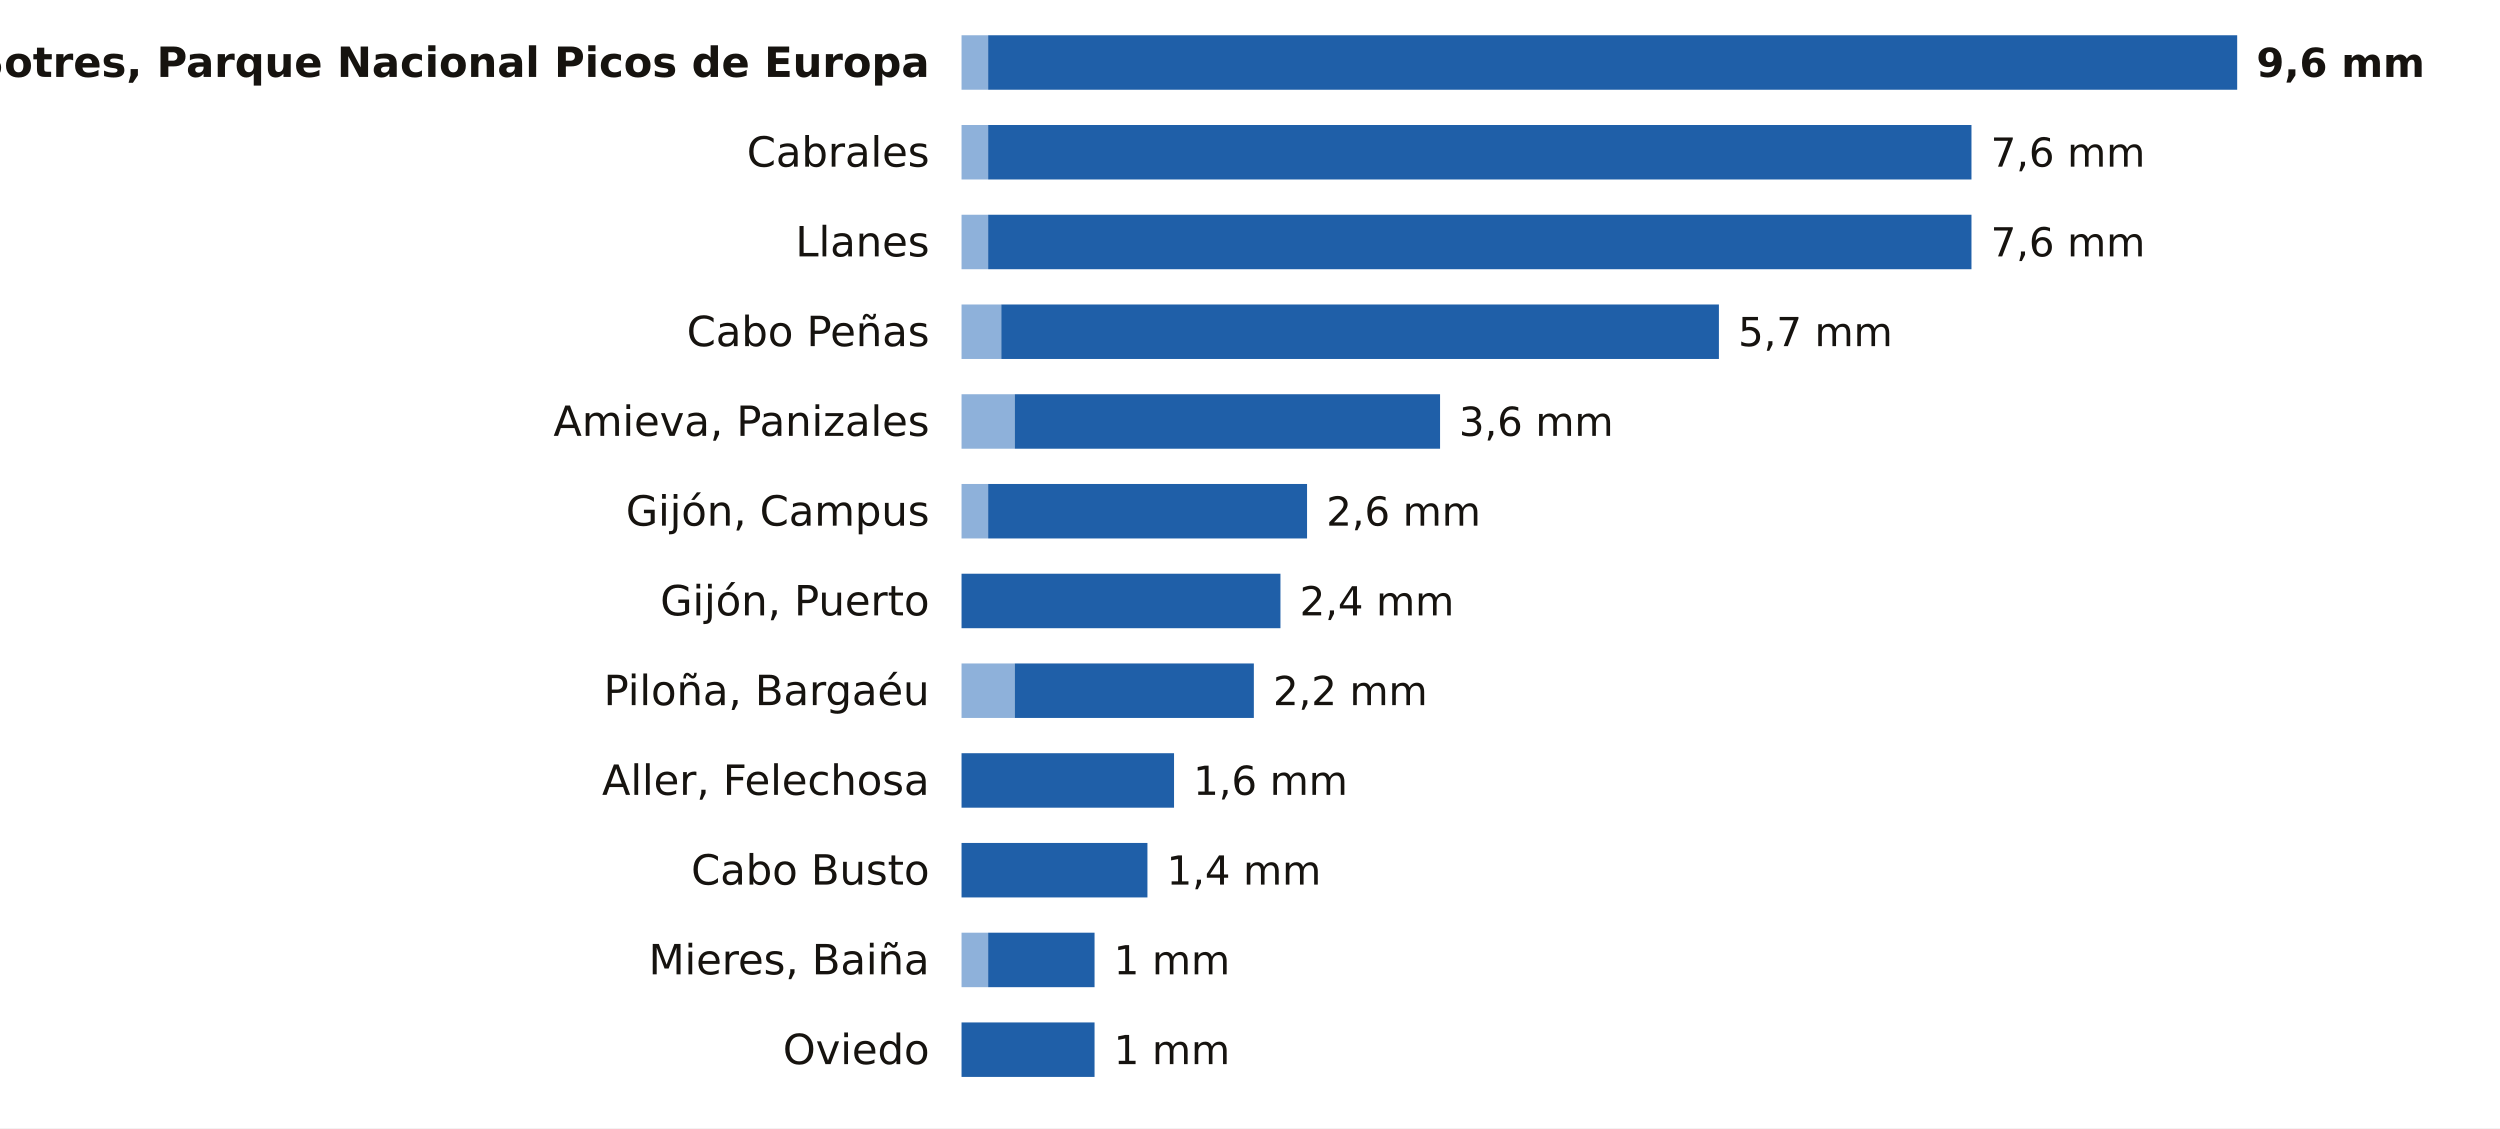
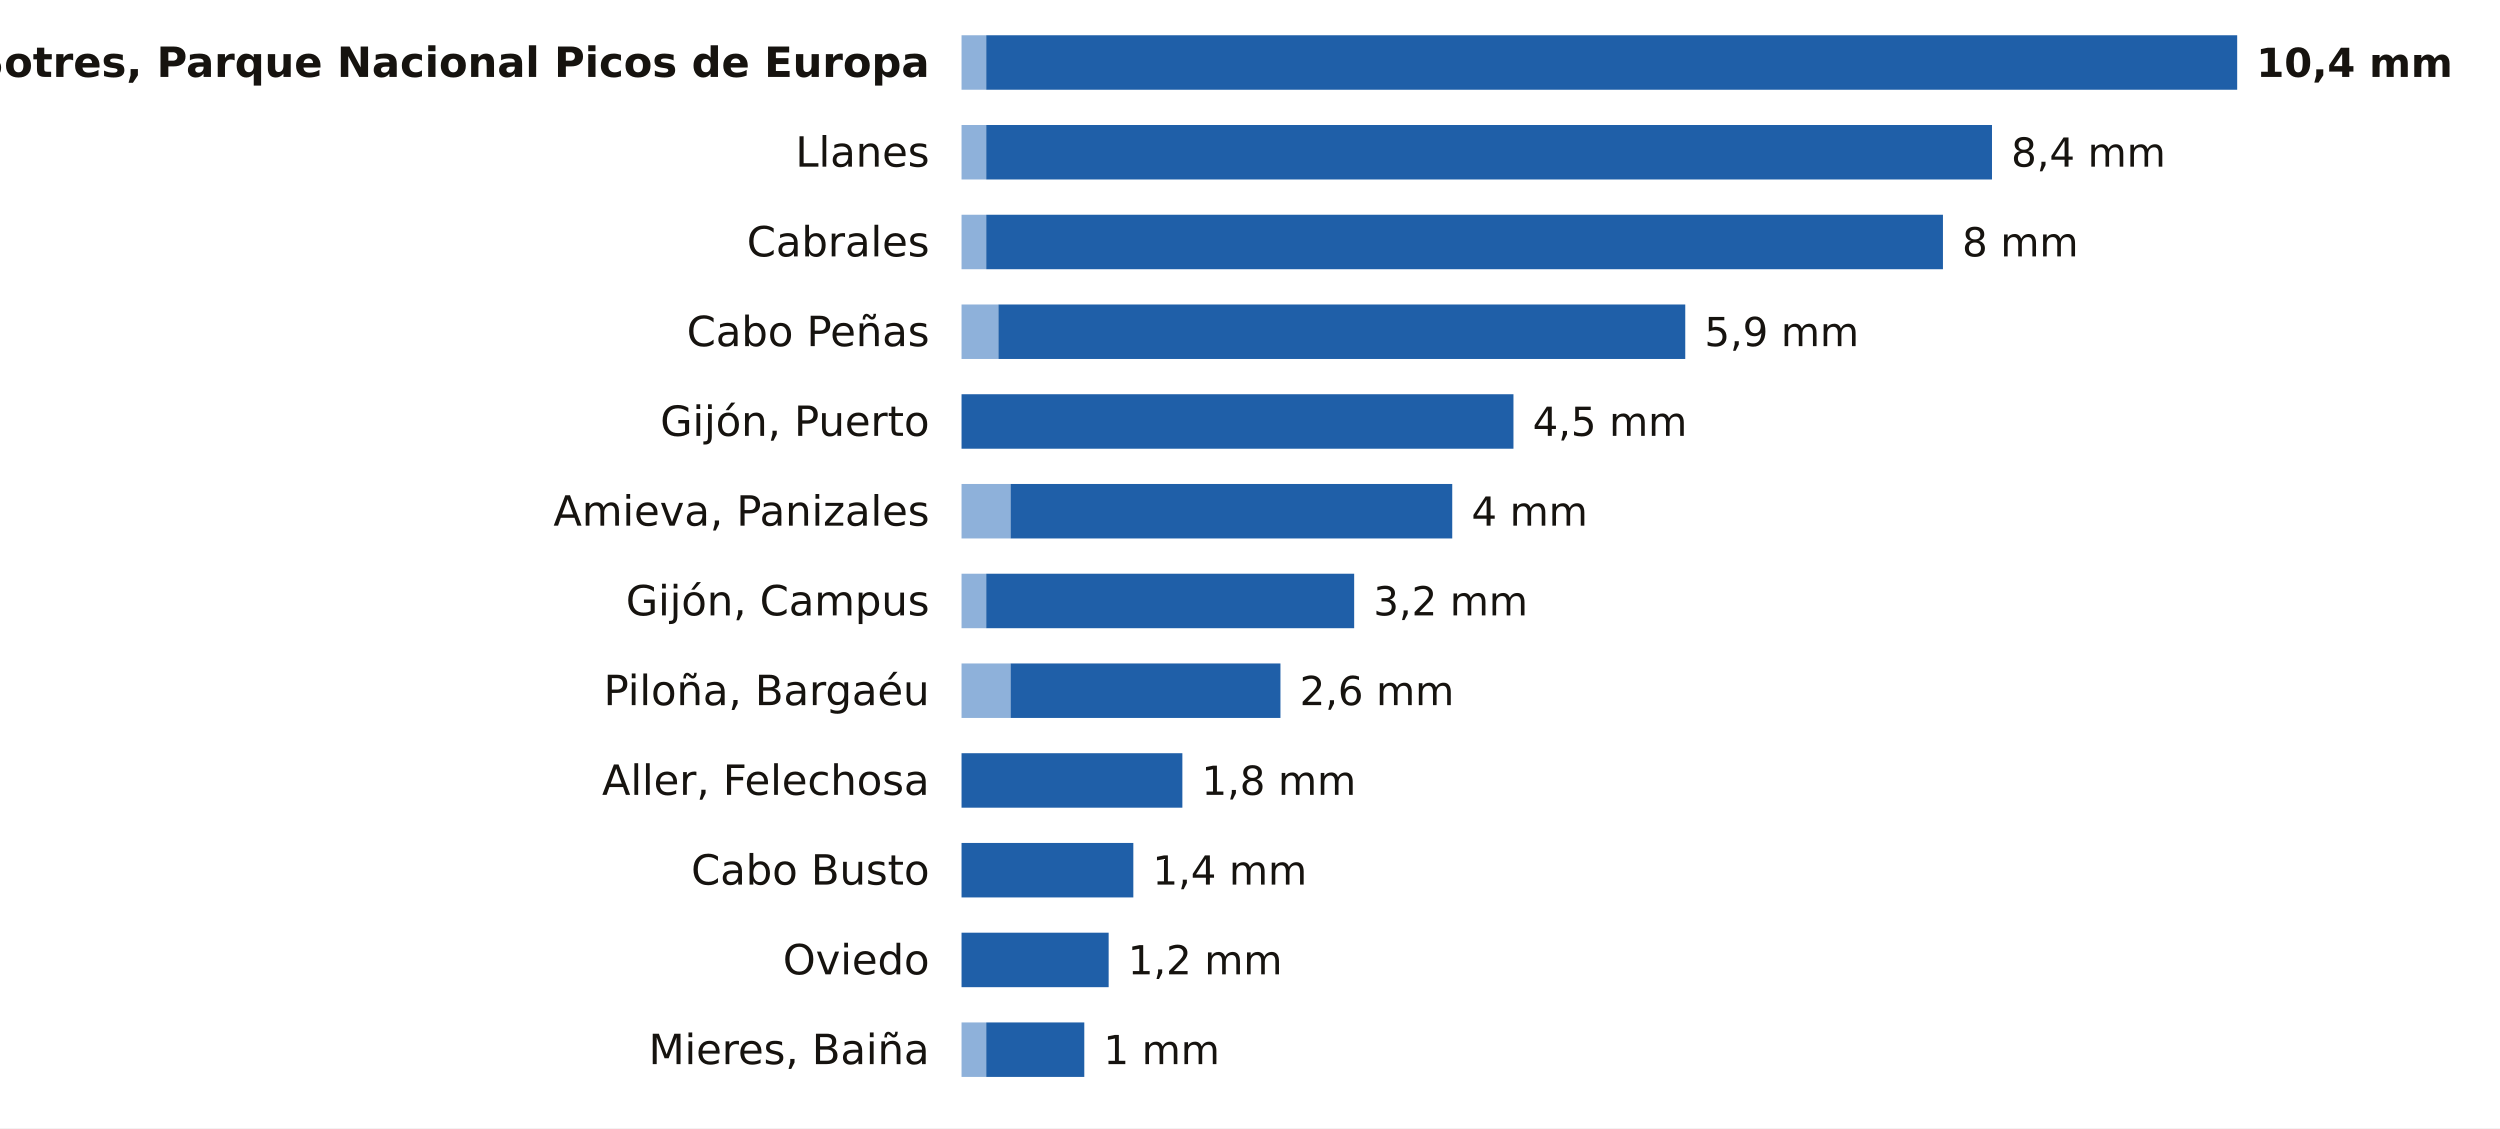
<svg xmlns="http://www.w3.org/2000/svg" viewBox="0 0 780 352" width="780" height="352" role="img" aria-label="La lluvia de los últimos 7 días en las estaciones de AEMET de Asturias">
  <rect width="780" height="352" fill="#FFFFFF" />
  <text x="290.0" y="24.0" font-size="13" fill="#16130F" text-anchor="end" font-weight="600" font-family="Public Sans, DejaVu Sans, Arial, sans-serif">Sotres, Parque Nacional Picos de Europa</text>
-   <rect x="300" y="11" width="8.3" height="17" fill="#8EB1DA" />
-   <rect x="308.3" y="11" width="389.7" height="17" fill="#1F5FA8" />
-   <text x="704.0" y="24.0" font-size="12.5" fill="#16130F" text-anchor="start" font-weight="700" font-family="Public Sans, DejaVu Sans, Arial, sans-serif">9,6 mm</text>
-   <text x="290.0" y="52.0" font-size="13" fill="#16130F" text-anchor="end" font-weight="400" font-family="Public Sans, DejaVu Sans, Arial, sans-serif">Cabrales</text>
-   <rect x="300" y="39" width="8.3" height="17" fill="#8EB1DA" />
-   <rect x="308.3" y="39" width="306.8" height="17" fill="#1F5FA8" />
-   <text x="621.1" y="52.0" font-size="12.5" fill="#16130F" text-anchor="start" font-weight="500" font-family="Public Sans, DejaVu Sans, Arial, sans-serif">7,6 mm</text>
-   <text x="290.0" y="80.0" font-size="13" fill="#16130F" text-anchor="end" font-weight="400" font-family="Public Sans, DejaVu Sans, Arial, sans-serif">Llanes</text>
-   <rect x="300" y="67" width="8.3" height="17" fill="#8EB1DA" />
-   <rect x="308.3" y="67" width="306.8" height="17" fill="#1F5FA8" />
-   <text x="621.1" y="80.0" font-size="12.5" fill="#16130F" text-anchor="start" font-weight="500" font-family="Public Sans, DejaVu Sans, Arial, sans-serif">7,6 mm</text>
+   <rect x="300" y="11" width="7.7" height="17" fill="#8EB1DA" />
+   <rect x="307.7" y="11" width="390.3" height="17" fill="#1F5FA8" />
+   <text x="704.0" y="24.0" font-size="12.5" fill="#16130F" text-anchor="start" font-weight="700" font-family="Public Sans, DejaVu Sans, Arial, sans-serif">10,4 mm</text>
+   <text x="290.0" y="52.0" font-size="13" fill="#16130F" text-anchor="end" font-weight="400" font-family="Public Sans, DejaVu Sans, Arial, sans-serif">Llanes</text>
+   <rect x="300" y="39" width="7.7" height="17" fill="#8EB1DA" />
+   <rect x="307.7" y="39" width="313.8" height="17" fill="#1F5FA8" />
+   <text x="627.5" y="52.0" font-size="12.5" fill="#16130F" text-anchor="start" font-weight="500" font-family="Public Sans, DejaVu Sans, Arial, sans-serif">8,4 mm</text>
+   <text x="290.0" y="80.0" font-size="13" fill="#16130F" text-anchor="end" font-weight="400" font-family="Public Sans, DejaVu Sans, Arial, sans-serif">Cabrales</text>
+   <rect x="300" y="67" width="7.7" height="17" fill="#8EB1DA" />
+   <rect x="307.7" y="67" width="298.5" height="17" fill="#1F5FA8" />
+   <text x="612.2" y="80.0" font-size="12.5" fill="#16130F" text-anchor="start" font-weight="500" font-family="Public Sans, DejaVu Sans, Arial, sans-serif">8 mm</text>
  <text x="290.0" y="108.0" font-size="13" fill="#16130F" text-anchor="end" font-weight="400" font-family="Public Sans, DejaVu Sans, Arial, sans-serif">Cabo Peñas</text>
-   <rect x="300" y="95" width="12.4" height="17" fill="#8EB1DA" />
-   <rect x="312.4" y="95" width="223.9" height="17" fill="#1F5FA8" />
-   <text x="542.3" y="108.0" font-size="12.5" fill="#16130F" text-anchor="start" font-weight="500" font-family="Public Sans, DejaVu Sans, Arial, sans-serif">5,7 mm</text>
-   <text x="290.0" y="136.0" font-size="13" fill="#16130F" text-anchor="end" font-weight="400" font-family="Public Sans, DejaVu Sans, Arial, sans-serif">Amieva, Panizales</text>
-   <rect x="300" y="123" width="16.6" height="17" fill="#8EB1DA" />
-   <rect x="316.6" y="123" width="132.7" height="17" fill="#1F5FA8" />
-   <text x="455.2" y="136.0" font-size="12.5" fill="#16130F" text-anchor="start" font-weight="500" font-family="Public Sans, DejaVu Sans, Arial, sans-serif">3,6 mm</text>
-   <text x="290.0" y="164.0" font-size="13" fill="#16130F" text-anchor="end" font-weight="400" font-family="Public Sans, DejaVu Sans, Arial, sans-serif">Gijón, Campus</text>
-   <rect x="300" y="151" width="8.3" height="17" fill="#8EB1DA" />
-   <rect x="308.3" y="151" width="99.5" height="17" fill="#1F5FA8" />
-   <text x="413.8" y="164.0" font-size="12.5" fill="#16130F" text-anchor="start" font-weight="500" font-family="Public Sans, DejaVu Sans, Arial, sans-serif">2,6 mm</text>
-   <text x="290.0" y="192.0" font-size="13" fill="#16130F" text-anchor="end" font-weight="400" font-family="Public Sans, DejaVu Sans, Arial, sans-serif">Gijón, Puerto</text>
-   <rect x="300.0" y="179" width="99.5" height="17" fill="#1F5FA8" />
-   <text x="405.5" y="192.0" font-size="12.5" fill="#16130F" text-anchor="start" font-weight="500" font-family="Public Sans, DejaVu Sans, Arial, sans-serif">2,4 mm</text>
+   <rect x="300" y="95" width="11.5" height="17" fill="#8EB1DA" />
+   <rect x="311.5" y="95" width="214.3" height="17" fill="#1F5FA8" />
+   <text x="531.8" y="108.0" font-size="12.5" fill="#16130F" text-anchor="start" font-weight="500" font-family="Public Sans, DejaVu Sans, Arial, sans-serif">5,9 mm</text>
+   <text x="290.0" y="136.0" font-size="13" fill="#16130F" text-anchor="end" font-weight="400" font-family="Public Sans, DejaVu Sans, Arial, sans-serif">Gijón, Puerto</text>
+   <rect x="300.0" y="123" width="172.2" height="17" fill="#1F5FA8" />
+   <text x="478.2" y="136.0" font-size="12.5" fill="#16130F" text-anchor="start" font-weight="500" font-family="Public Sans, DejaVu Sans, Arial, sans-serif">4,5 mm</text>
+   <text x="290.0" y="164.0" font-size="13" fill="#16130F" text-anchor="end" font-weight="400" font-family="Public Sans, DejaVu Sans, Arial, sans-serif">Amieva, Panizales</text>
+   <rect x="300" y="151" width="15.3" height="17" fill="#8EB1DA" />
+   <rect x="315.3" y="151" width="137.8" height="17" fill="#1F5FA8" />
+   <text x="459.1" y="164.0" font-size="12.5" fill="#16130F" text-anchor="start" font-weight="500" font-family="Public Sans, DejaVu Sans, Arial, sans-serif">4 mm</text>
+   <text x="290.0" y="192.0" font-size="13" fill="#16130F" text-anchor="end" font-weight="400" font-family="Public Sans, DejaVu Sans, Arial, sans-serif">Gijón, Campus</text>
+   <rect x="300" y="179" width="7.7" height="17" fill="#8EB1DA" />
+   <rect x="307.7" y="179" width="114.8" height="17" fill="#1F5FA8" />
+   <text x="428.5" y="192.0" font-size="12.5" fill="#16130F" text-anchor="start" font-weight="500" font-family="Public Sans, DejaVu Sans, Arial, sans-serif">3,2 mm</text>
  <text x="290.0" y="220.0" font-size="13" fill="#16130F" text-anchor="end" font-weight="400" font-family="Public Sans, DejaVu Sans, Arial, sans-serif">Piloña, Bargaéu</text>
-   <rect x="300" y="207" width="16.6" height="17" fill="#8EB1DA" />
-   <rect x="316.6" y="207" width="74.6" height="17" fill="#1F5FA8" />
-   <text x="397.2" y="220.0" font-size="12.5" fill="#16130F" text-anchor="start" font-weight="500" font-family="Public Sans, DejaVu Sans, Arial, sans-serif">2,2 mm</text>
+   <rect x="300" y="207" width="15.3" height="17" fill="#8EB1DA" />
+   <rect x="315.3" y="207" width="84.2" height="17" fill="#1F5FA8" />
+   <text x="405.5" y="220.0" font-size="12.5" fill="#16130F" text-anchor="start" font-weight="500" font-family="Public Sans, DejaVu Sans, Arial, sans-serif">2,6 mm</text>
  <text x="290.0" y="248.0" font-size="13" fill="#16130F" text-anchor="end" font-weight="400" font-family="Public Sans, DejaVu Sans, Arial, sans-serif">Aller, Felechosa</text>
-   <rect x="300.0" y="235" width="66.3" height="17" fill="#1F5FA8" />
-   <text x="372.3" y="248.0" font-size="12.5" fill="#16130F" text-anchor="start" font-weight="500" font-family="Public Sans, DejaVu Sans, Arial, sans-serif">1,6 mm</text>
+   <rect x="300.0" y="235" width="68.9" height="17" fill="#1F5FA8" />
+   <text x="374.9" y="248.0" font-size="12.5" fill="#16130F" text-anchor="start" font-weight="500" font-family="Public Sans, DejaVu Sans, Arial, sans-serif">1,8 mm</text>
  <text x="290.0" y="276.0" font-size="13" fill="#16130F" text-anchor="end" font-weight="400" font-family="Public Sans, DejaVu Sans, Arial, sans-serif">Cabo Busto</text>
-   <rect x="300.0" y="263" width="58.0" height="17" fill="#1F5FA8" />
-   <text x="364.0" y="276.0" font-size="12.5" fill="#16130F" text-anchor="start" font-weight="500" font-family="Public Sans, DejaVu Sans, Arial, sans-serif">1,4 mm</text>
-   <text x="290.0" y="304.0" font-size="13" fill="#16130F" text-anchor="end" font-weight="400" font-family="Public Sans, DejaVu Sans, Arial, sans-serif">Mieres, Baiña</text>
-   <rect x="300" y="291" width="8.3" height="17" fill="#8EB1DA" />
-   <rect x="308.3" y="291" width="33.2" height="17" fill="#1F5FA8" />
-   <text x="347.5" y="304.0" font-size="12.5" fill="#16130F" text-anchor="start" font-weight="500" font-family="Public Sans, DejaVu Sans, Arial, sans-serif">1 mm</text>
-   <text x="290.0" y="332.0" font-size="13" fill="#16130F" text-anchor="end" font-weight="400" font-family="Public Sans, DejaVu Sans, Arial, sans-serif">Oviedo</text>
-   <rect x="300.0" y="319" width="41.5" height="17" fill="#1F5FA8" />
-   <text x="347.5" y="332.0" font-size="12.5" fill="#16130F" text-anchor="start" font-weight="500" font-family="Public Sans, DejaVu Sans, Arial, sans-serif">1 mm</text>
+   <rect x="300.0" y="263" width="53.6" height="17" fill="#1F5FA8" />
+   <text x="359.6" y="276.0" font-size="12.5" fill="#16130F" text-anchor="start" font-weight="500" font-family="Public Sans, DejaVu Sans, Arial, sans-serif">1,4 mm</text>
+   <text x="290.0" y="304.0" font-size="13" fill="#16130F" text-anchor="end" font-weight="400" font-family="Public Sans, DejaVu Sans, Arial, sans-serif">Oviedo</text>
+   <rect x="300.0" y="291" width="45.9" height="17" fill="#1F5FA8" />
+   <text x="351.9" y="304.0" font-size="12.5" fill="#16130F" text-anchor="start" font-weight="500" font-family="Public Sans, DejaVu Sans, Arial, sans-serif">1,2 mm</text>
+   <text x="290.0" y="332.0" font-size="13" fill="#16130F" text-anchor="end" font-weight="400" font-family="Public Sans, DejaVu Sans, Arial, sans-serif">Mieres, Baiña</text>
+   <rect x="300" y="319" width="7.7" height="17" fill="#8EB1DA" />
+   <rect x="307.7" y="319" width="30.6" height="17" fill="#1F5FA8" />
+   <text x="344.3" y="332.0" font-size="12.5" fill="#16130F" text-anchor="start" font-weight="500" font-family="Public Sans, DejaVu Sans, Arial, sans-serif">1 mm</text>
</svg>
